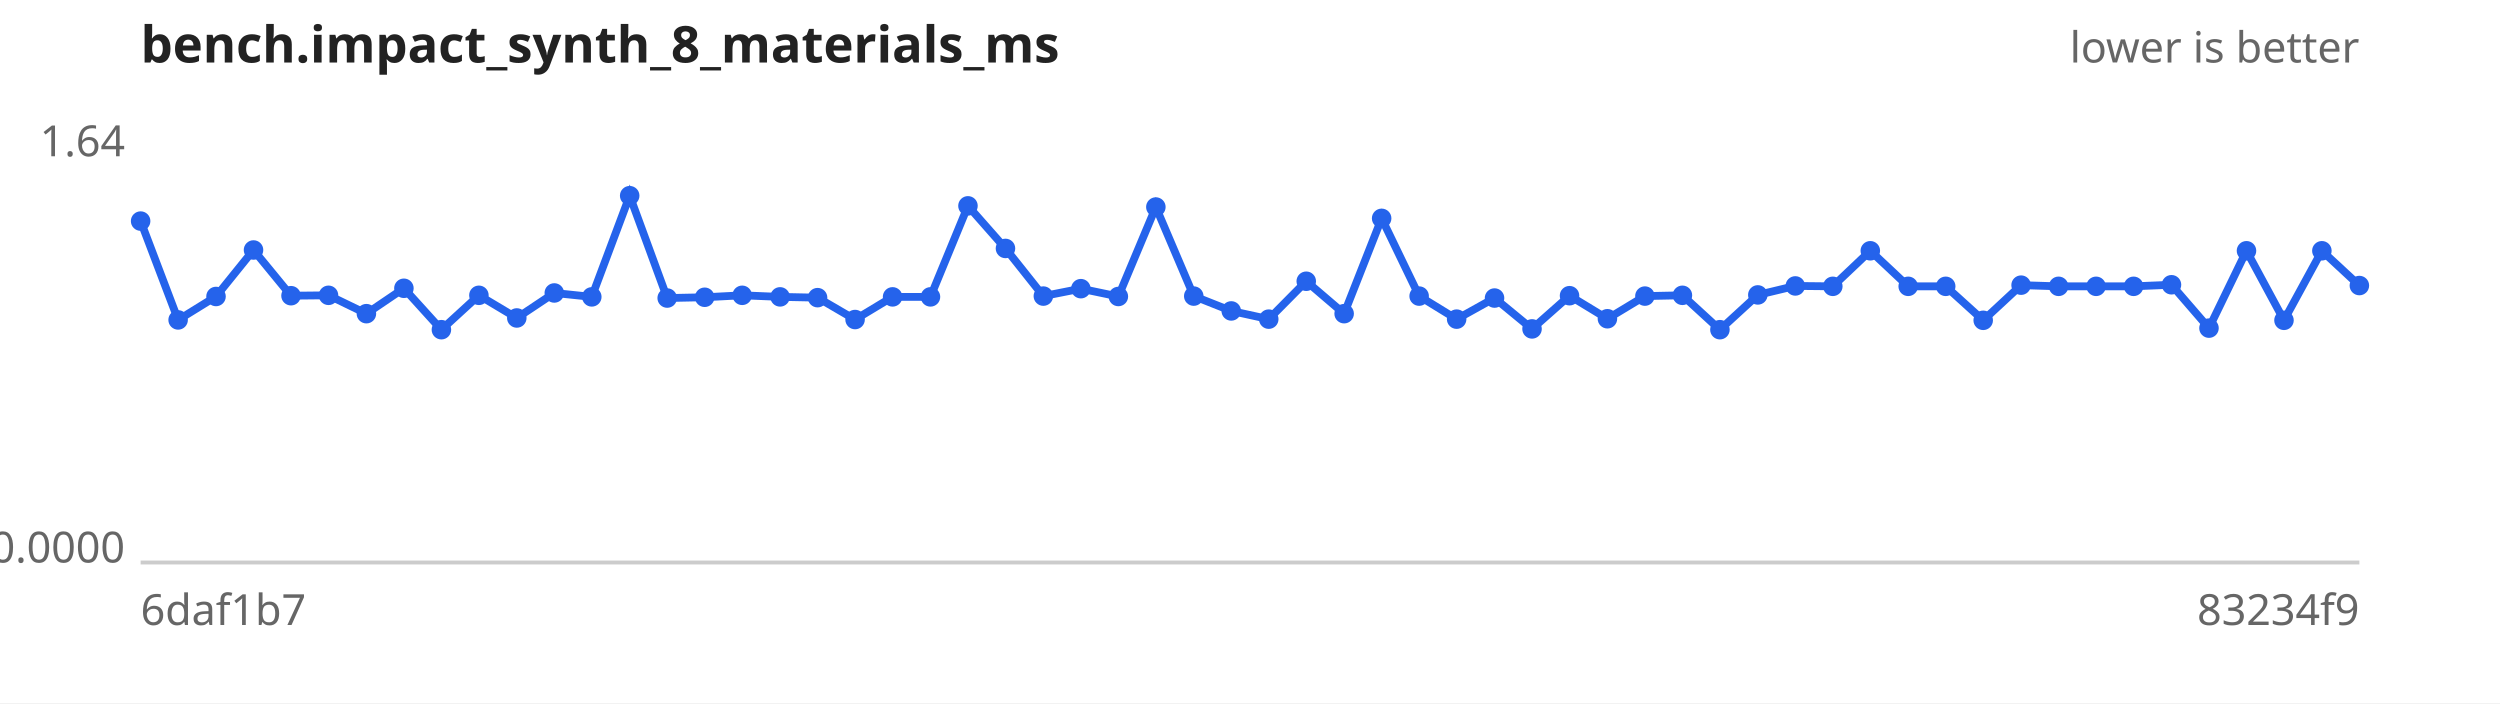
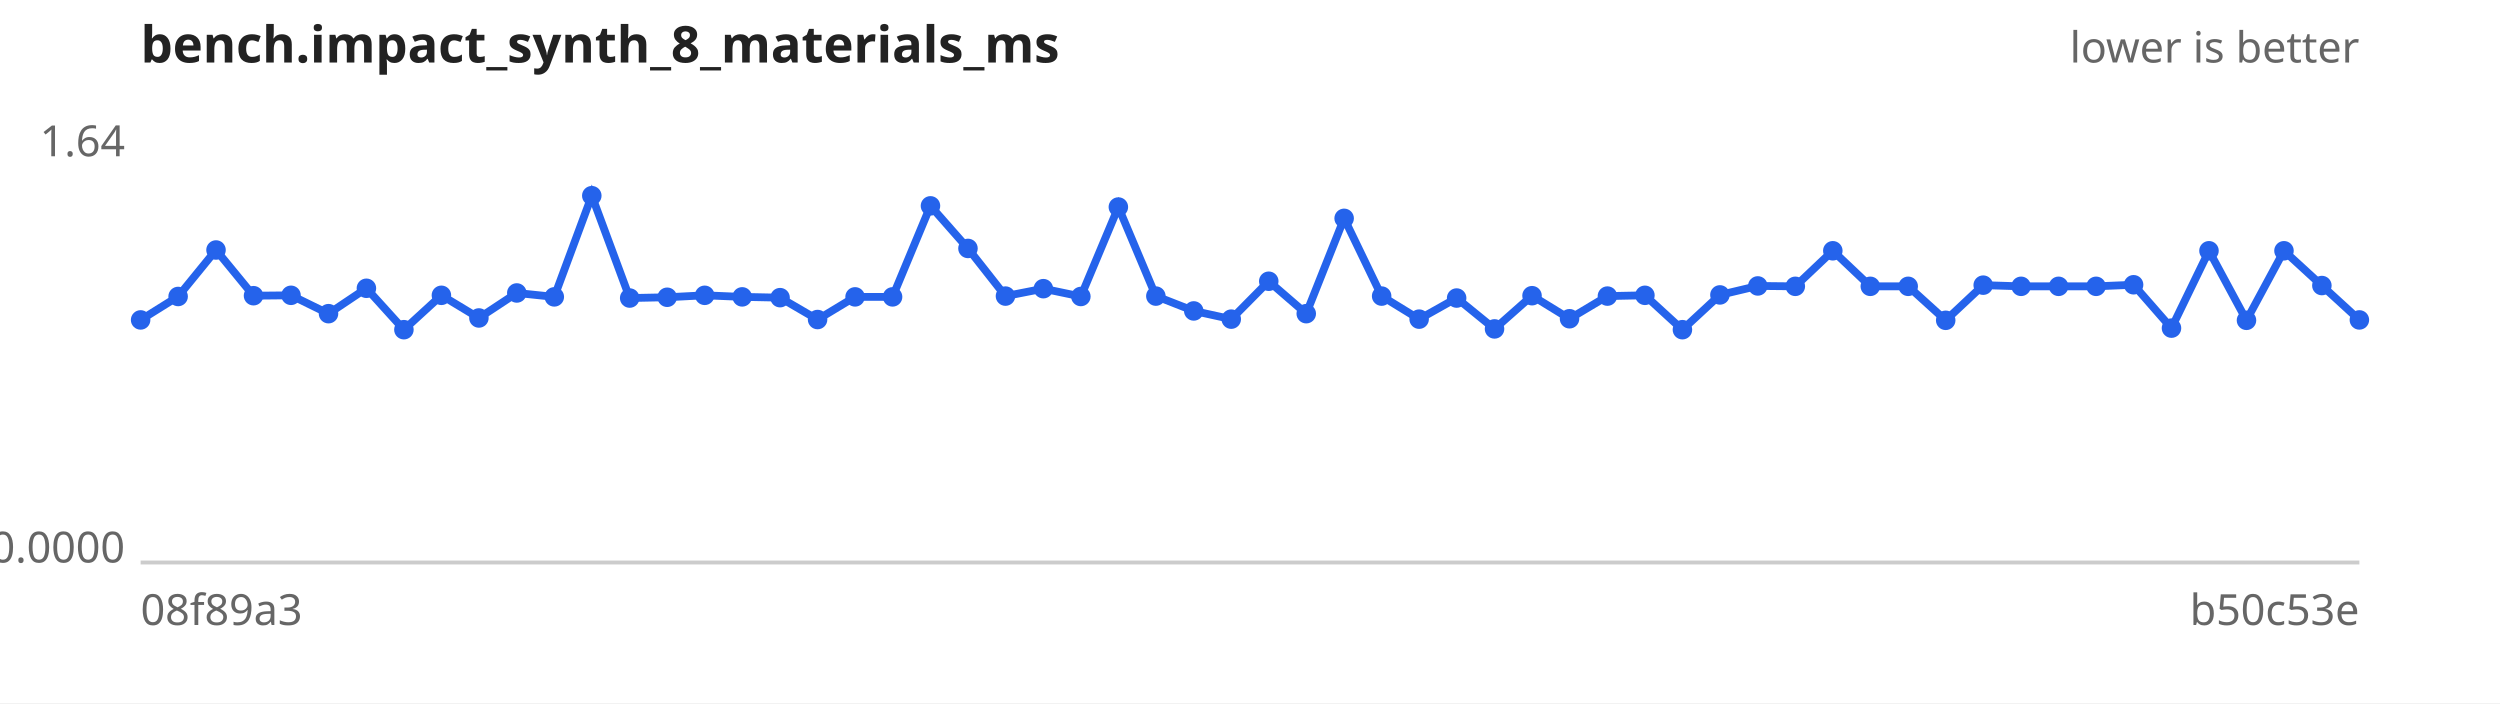
<svg xmlns="http://www.w3.org/2000/svg" width="640" height="180" viewBox="0 0 640 180" font-family="sans-serif" font-size="11">
  <rect width="640" height="180" fill="#ffffff" />
  <text x="36" y="16" font-size="13" font-weight="bold" fill="#222">bench.impact_synth_8_materials_ms</text>
  <text x="604" y="16" text-anchor="end" fill="#666">lower is better</text>
  <line x1="36" y1="144" x2="604" y2="144" stroke="#ccc" />
  <text x="32" y="40.0" text-anchor="end" fill="#666">1.64</text>
  <text x="32" y="144.0" text-anchor="end" fill="#666">0.0000</text>
-   <text x="36" y="160" fill="#666">6daf1b7</text>
-   <text x="604" y="160" text-anchor="end" fill="#666">83234f9</text>
-   <path d="M36.0,56.6 L45.6,81.9 L55.3,75.9 L64.9,64.0 L74.5,75.7 L84.1,75.6 L93.8,80.3 L103.4,73.8 L113.0,84.4 L122.6,75.6 L132.3,81.4 L141.9,75.0 L151.5,76.0 L161.2,50.1 L170.8,76.3 L180.4,76.1 L190.0,75.6 L199.7,76.0 L209.3,76.2 L218.9,81.8 L228.5,76.0 L238.2,76.0 L247.8,52.7 L257.4,63.6 L267.1,75.8 L276.7,73.9 L286.3,75.9 L295.9,53.0 L305.6,75.8 L315.2,79.6 L324.8,81.7 L334.4,72.0 L344.1,80.3 L353.7,55.9 L363.3,75.8 L372.9,81.7 L382.6,76.3 L392.2,84.2 L401.8,75.7 L411.5,81.6 L421.1,75.8 L430.7,75.6 L440.3,84.4 L450.0,75.5 L459.6,73.2 L469.2,73.3 L478.8,64.2 L488.5,73.3 L498.1,73.3 L507.7,82.0 L517.4,73.0 L527.0,73.3 L536.6,73.3 L546.2,73.3 L555.9,72.9 L565.5,84.0 L575.1,64.2 L584.7,82.0 L594.4,64.2 L604.0,73.1" fill="none" stroke="#2563eb" stroke-width="2" />
+   <text x="36" y="160" fill="#666">08f89a3</text>
+   <text x="604" y="160" text-anchor="end" fill="#666">b50c53e</text>
+   <path d="M36.0,81.9 L45.6,75.9 L55.3,64.0 L64.9,75.7 L74.5,75.6 L84.1,80.3 L93.8,73.8 L103.4,84.4 L113.0,75.6 L122.6,81.4 L132.3,75.0 L141.9,76.0 L151.5,50.1 L161.2,76.3 L170.8,76.1 L180.4,75.6 L190.0,76.0 L199.7,76.2 L209.3,81.8 L218.9,76.0 L228.5,76.0 L238.2,52.7 L247.8,63.6 L257.4,75.8 L267.1,73.9 L276.7,75.9 L286.3,53.0 L295.9,75.8 L305.6,79.6 L315.2,81.7 L324.8,72.0 L334.4,80.3 L344.1,55.9 L353.7,75.8 L363.3,81.7 L372.9,76.3 L382.6,84.2 L392.2,75.7 L401.8,81.6 L411.5,75.8 L421.1,75.6 L430.7,84.4 L440.3,75.5 L450.0,73.2 L459.6,73.3 L469.2,64.2 L478.8,73.3 L488.5,73.3 L498.1,82.0 L507.7,73.0 L517.4,73.3 L527.0,73.3 L536.6,73.3 L546.2,72.9 L555.9,84.0 L565.5,64.2 L575.1,82.0 L584.7,64.2 L594.4,73.1 L604.0,81.9" fill="none" stroke="#2563eb" stroke-width="2" />
  <g fill="#2563eb">
-     <circle cx="36.0" cy="56.6" r="2.5" />
-     <circle cx="45.6" cy="81.9" r="2.5" />
-     <circle cx="55.3" cy="75.9" r="2.5" />
-     <circle cx="64.9" cy="64.0" r="2.5" />
-     <circle cx="74.5" cy="75.7" r="2.5" />
-     <circle cx="84.1" cy="75.6" r="2.5" />
-     <circle cx="93.8" cy="80.3" r="2.5" />
-     <circle cx="103.4" cy="73.8" r="2.5" />
-     <circle cx="113.0" cy="84.4" r="2.5" />
-     <circle cx="122.6" cy="75.6" r="2.5" />
-     <circle cx="132.3" cy="81.4" r="2.5" />
-     <circle cx="141.9" cy="75.0" r="2.5" />
-     <circle cx="151.5" cy="76.0" r="2.5" />
-     <circle cx="161.2" cy="50.1" r="2.5" />
-     <circle cx="170.8" cy="76.3" r="2.5" />
-     <circle cx="180.4" cy="76.1" r="2.5" />
-     <circle cx="190.0" cy="75.6" r="2.5" />
-     <circle cx="199.7" cy="76.0" r="2.5" />
-     <circle cx="209.3" cy="76.2" r="2.5" />
-     <circle cx="218.9" cy="81.8" r="2.5" />
+     <circle cx="36.0" cy="81.9" r="2.5" />
+     <circle cx="45.6" cy="75.9" r="2.5" />
+     <circle cx="55.3" cy="64.0" r="2.5" />
+     <circle cx="64.9" cy="75.7" r="2.5" />
+     <circle cx="74.5" cy="75.6" r="2.5" />
+     <circle cx="84.1" cy="80.3" r="2.5" />
+     <circle cx="93.8" cy="73.8" r="2.5" />
+     <circle cx="103.4" cy="84.4" r="2.5" />
+     <circle cx="113.0" cy="75.6" r="2.5" />
+     <circle cx="122.6" cy="81.4" r="2.5" />
+     <circle cx="132.3" cy="75.0" r="2.5" />
+     <circle cx="141.9" cy="76.0" r="2.5" />
+     <circle cx="151.5" cy="50.1" r="2.5" />
+     <circle cx="161.2" cy="76.3" r="2.5" />
+     <circle cx="170.8" cy="76.1" r="2.5" />
+     <circle cx="180.4" cy="75.6" r="2.5" />
+     <circle cx="190.0" cy="76.0" r="2.5" />
+     <circle cx="199.7" cy="76.2" r="2.5" />
+     <circle cx="209.3" cy="81.8" r="2.5" />
+     <circle cx="218.9" cy="76.0" r="2.5" />
    <circle cx="228.5" cy="76.0" r="2.5" />
-     <circle cx="238.2" cy="76.0" r="2.5" />
-     <circle cx="247.8" cy="52.7" r="2.5" />
-     <circle cx="257.4" cy="63.6" r="2.5" />
-     <circle cx="267.1" cy="75.8" r="2.5" />
-     <circle cx="276.7" cy="73.9" r="2.5" />
-     <circle cx="286.3" cy="75.9" r="2.5" />
-     <circle cx="295.9" cy="53.0" r="2.5" />
-     <circle cx="305.6" cy="75.8" r="2.5" />
-     <circle cx="315.2" cy="79.6" r="2.5" />
-     <circle cx="324.8" cy="81.7" r="2.5" />
-     <circle cx="334.4" cy="72.0" r="2.5" />
-     <circle cx="344.1" cy="80.3" r="2.5" />
-     <circle cx="353.7" cy="55.9" r="2.5" />
-     <circle cx="363.3" cy="75.8" r="2.5" />
-     <circle cx="372.9" cy="81.7" r="2.5" />
-     <circle cx="382.6" cy="76.3" r="2.5" />
-     <circle cx="392.2" cy="84.2" r="2.5" />
-     <circle cx="401.8" cy="75.7" r="2.5" />
-     <circle cx="411.5" cy="81.6" r="2.5" />
-     <circle cx="421.1" cy="75.8" r="2.5" />
-     <circle cx="430.7" cy="75.6" r="2.5" />
-     <circle cx="440.3" cy="84.4" r="2.5" />
-     <circle cx="450.0" cy="75.5" r="2.5" />
-     <circle cx="459.6" cy="73.2" r="2.5" />
-     <circle cx="469.2" cy="73.3" r="2.5" />
-     <circle cx="478.8" cy="64.2" r="2.5" />
+     <circle cx="238.2" cy="52.7" r="2.5" />
+     <circle cx="247.8" cy="63.6" r="2.5" />
+     <circle cx="257.4" cy="75.8" r="2.5" />
+     <circle cx="267.1" cy="73.9" r="2.5" />
+     <circle cx="276.7" cy="75.9" r="2.5" />
+     <circle cx="286.3" cy="53.0" r="2.5" />
+     <circle cx="295.9" cy="75.8" r="2.5" />
+     <circle cx="305.6" cy="79.6" r="2.5" />
+     <circle cx="315.2" cy="81.7" r="2.5" />
+     <circle cx="324.8" cy="72.0" r="2.5" />
+     <circle cx="334.4" cy="80.3" r="2.5" />
+     <circle cx="344.1" cy="55.9" r="2.5" />
+     <circle cx="353.7" cy="75.8" r="2.5" />
+     <circle cx="363.3" cy="81.7" r="2.5" />
+     <circle cx="372.9" cy="76.3" r="2.5" />
+     <circle cx="382.6" cy="84.2" r="2.5" />
+     <circle cx="392.2" cy="75.7" r="2.5" />
+     <circle cx="401.8" cy="81.6" r="2.5" />
+     <circle cx="411.5" cy="75.8" r="2.5" />
+     <circle cx="421.1" cy="75.6" r="2.5" />
+     <circle cx="430.7" cy="84.4" r="2.5" />
+     <circle cx="440.3" cy="75.5" r="2.5" />
+     <circle cx="450.0" cy="73.2" r="2.5" />
+     <circle cx="459.6" cy="73.3" r="2.5" />
+     <circle cx="469.2" cy="64.2" r="2.5" />
+     <circle cx="478.8" cy="73.3" r="2.5" />
    <circle cx="488.5" cy="73.3" r="2.5" />
-     <circle cx="498.1" cy="73.3" r="2.5" />
-     <circle cx="507.7" cy="82.0" r="2.5" />
-     <circle cx="517.4" cy="73.0" r="2.5" />
+     <circle cx="498.1" cy="82.0" r="2.5" />
+     <circle cx="507.7" cy="73.0" r="2.5" />
+     <circle cx="517.4" cy="73.3" r="2.5" />
    <circle cx="527.0" cy="73.3" r="2.5" />
    <circle cx="536.6" cy="73.3" r="2.5" />
-     <circle cx="546.2" cy="73.3" r="2.5" />
-     <circle cx="555.9" cy="72.9" r="2.5" />
-     <circle cx="565.5" cy="84.0" r="2.5" />
-     <circle cx="575.1" cy="64.2" r="2.5" />
-     <circle cx="584.7" cy="82.0" r="2.5" />
-     <circle cx="594.4" cy="64.2" r="2.5" />
-     <circle cx="604.0" cy="73.1" r="2.5" />
+     <circle cx="546.2" cy="72.9" r="2.5" />
+     <circle cx="555.9" cy="84.0" r="2.5" />
+     <circle cx="565.5" cy="64.2" r="2.5" />
+     <circle cx="575.1" cy="82.0" r="2.5" />
+     <circle cx="584.7" cy="64.2" r="2.5" />
+     <circle cx="594.4" cy="73.1" r="2.5" />
+     <circle cx="604.0" cy="81.9" r="2.5" />
  </g>
</svg>
